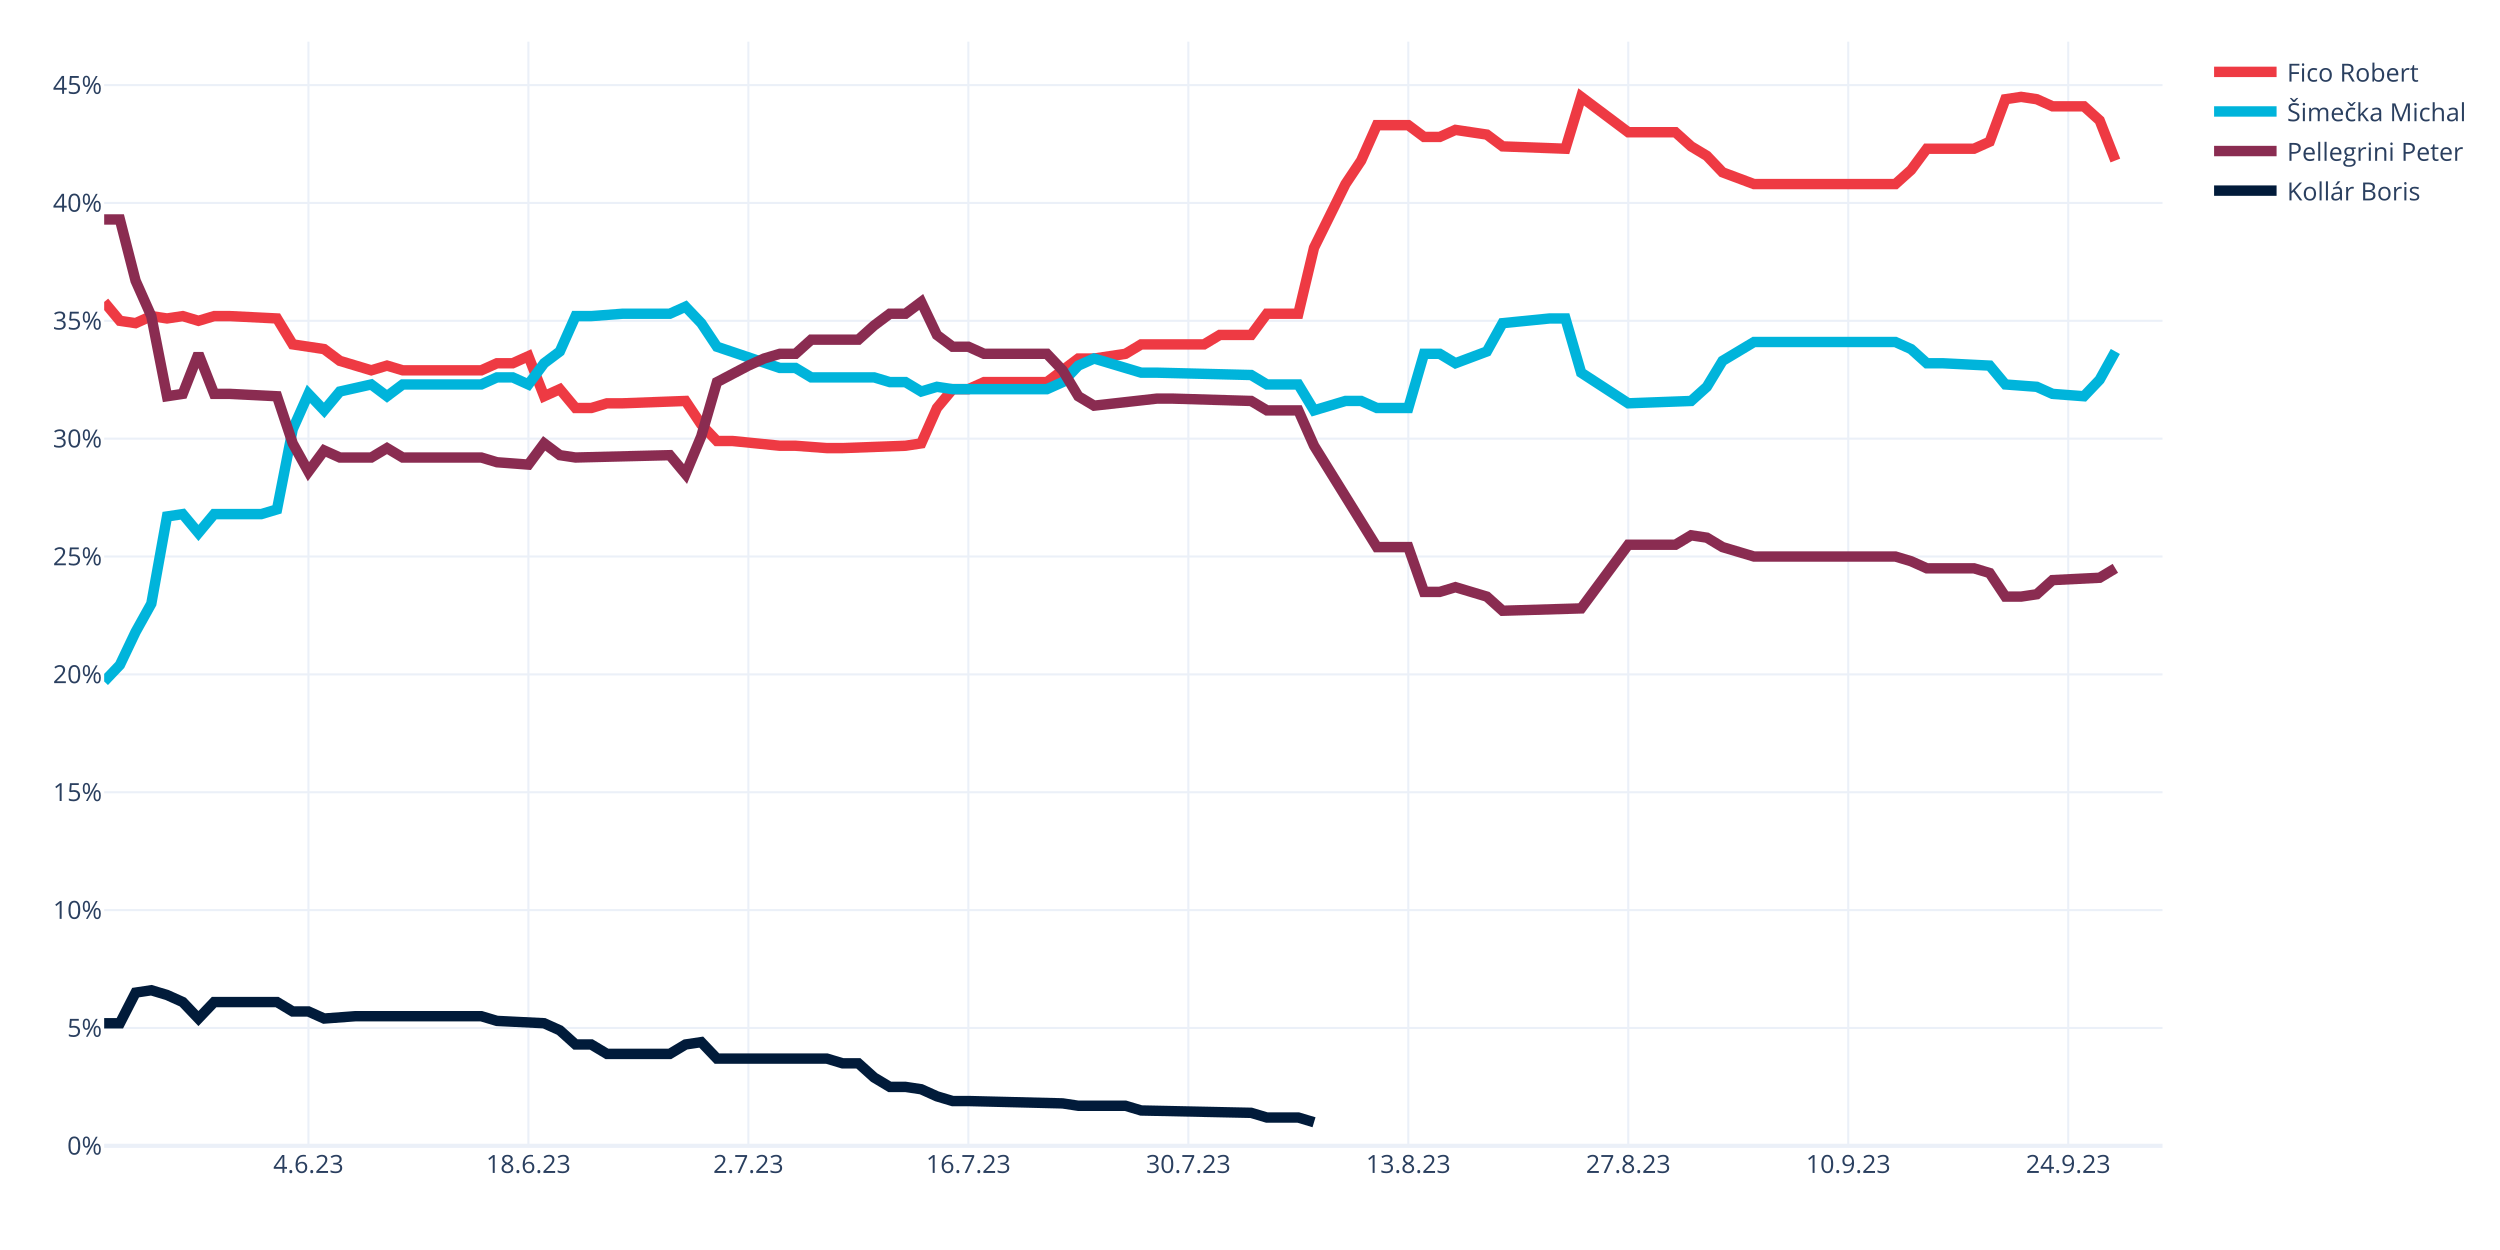
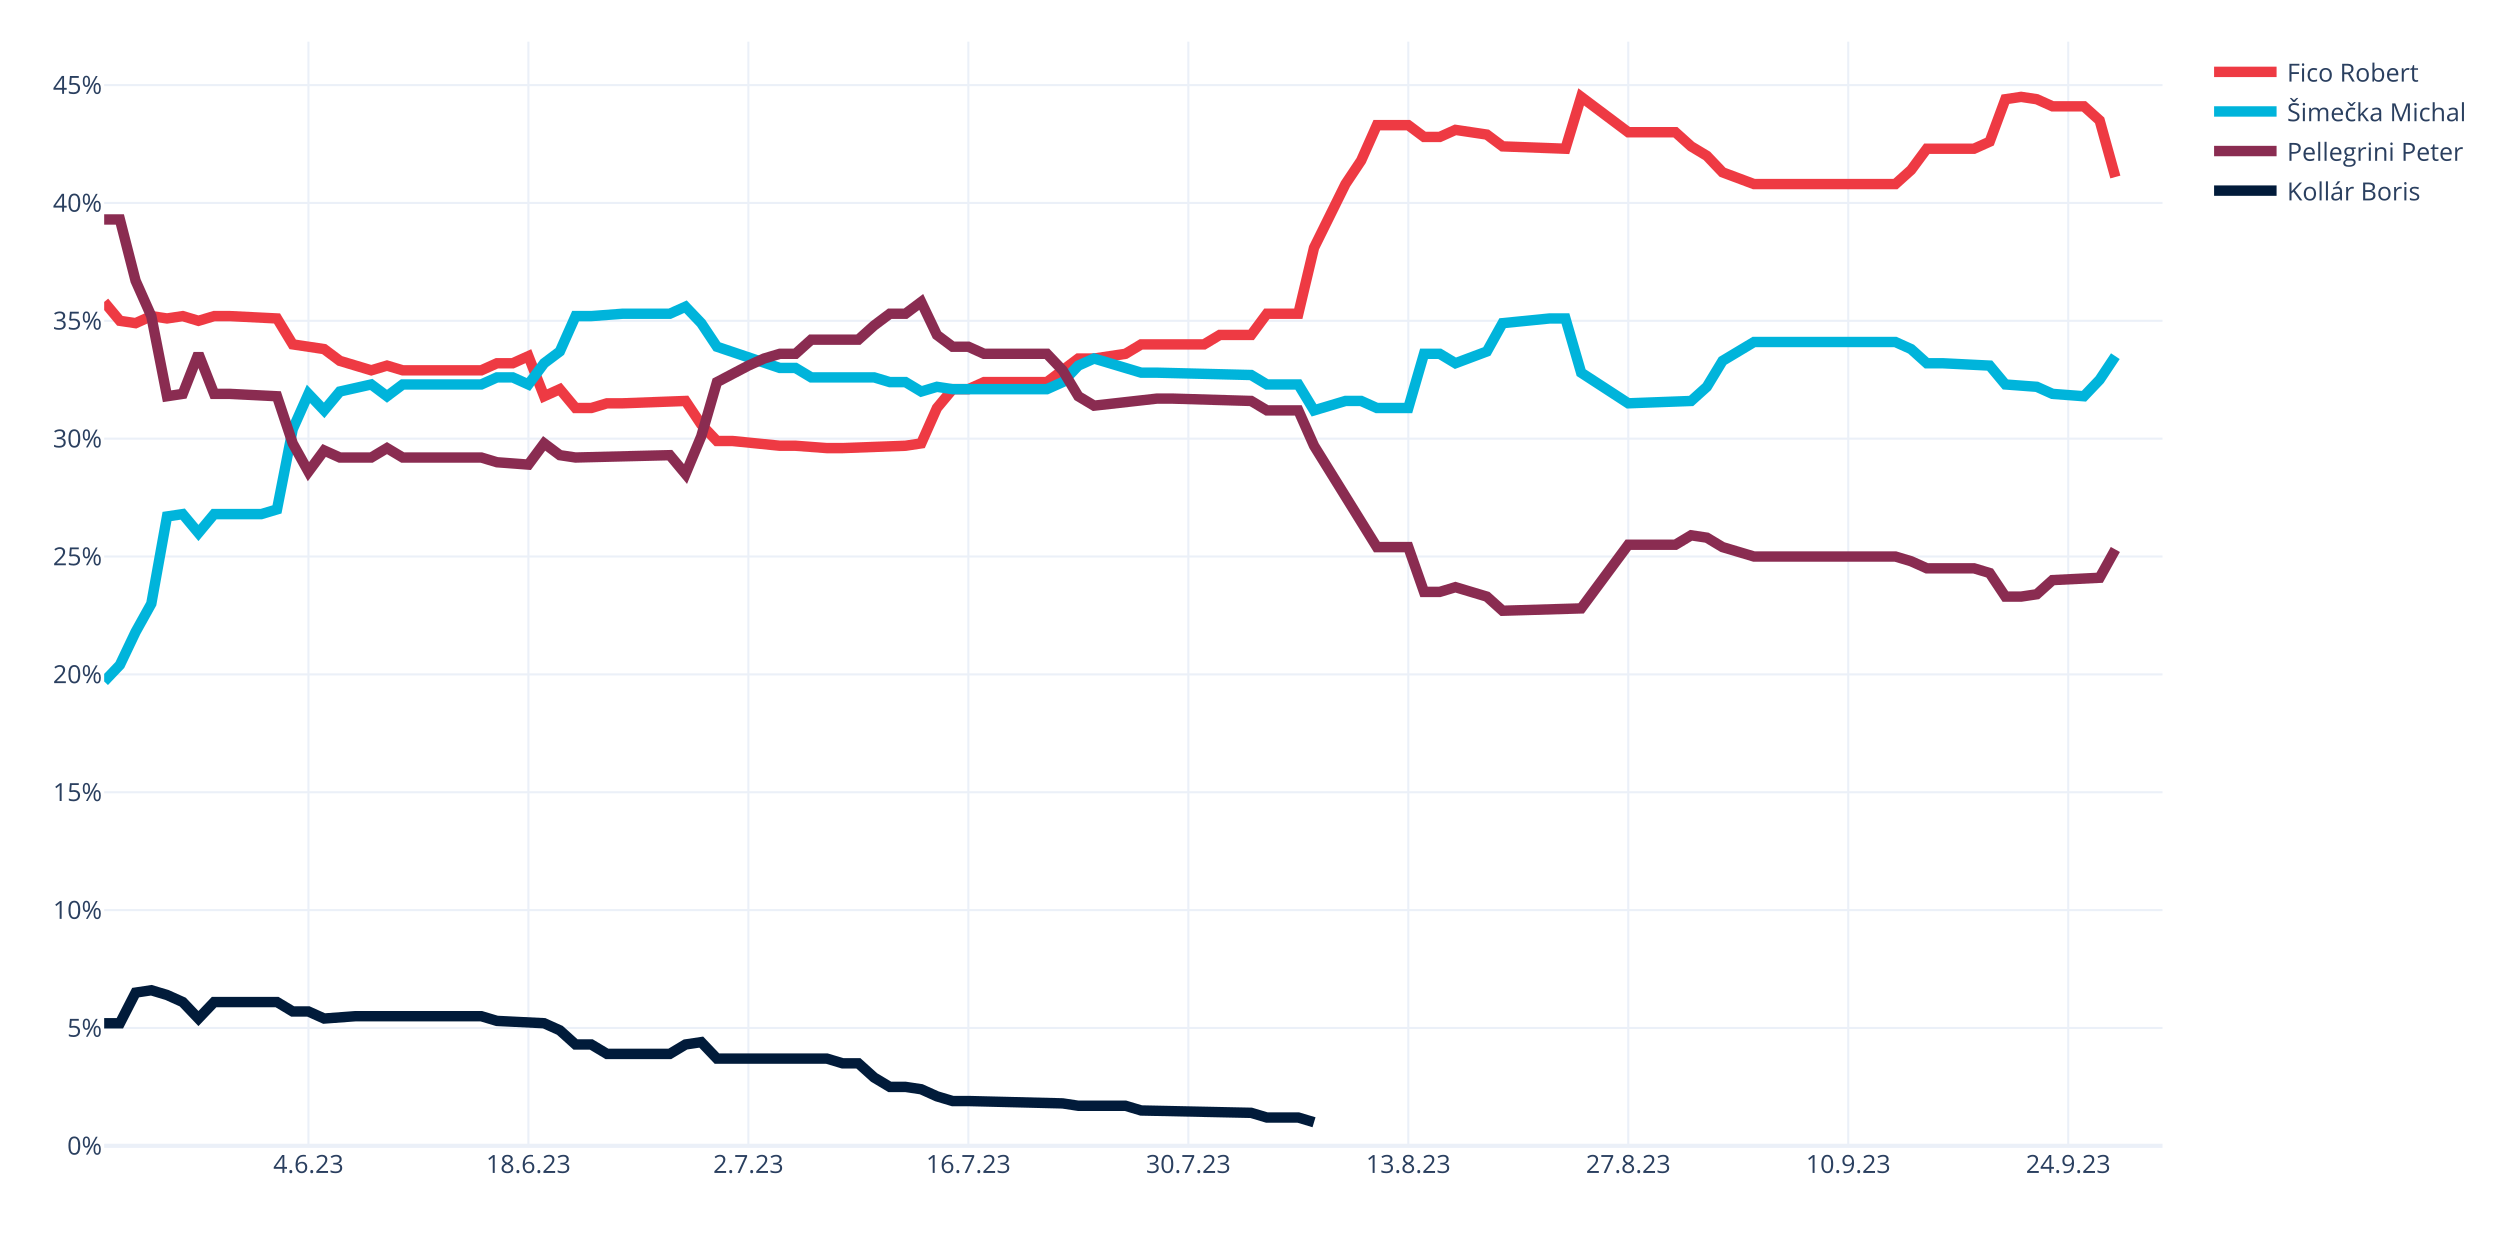
<svg xmlns="http://www.w3.org/2000/svg" class="main-svg" width="1200" height="600" style="" viewBox="0 0 1200 600">
  <rect x="0" y="0" width="1200" height="600" style="fill: rgb(255, 255, 255); fill-opacity: 1;" />
-   <defs id="defs-b3a601">
+   <defs id="defs-146846">
    <g class="clips">
-       <clipPath id="clipb3a601xyplot" class="plotclip">
+       <clipPath id="clip146846xyplot" class="plotclip">
        <rect width="988" height="530" />
      </clipPath>
-       <clipPath class="axesclip" id="clipb3a601x">
+       <clipPath class="axesclip" id="clip146846x">
        <rect x="50" y="0" width="988" height="600" />
      </clipPath>
-       <clipPath class="axesclip" id="clipb3a601y">
+       <clipPath class="axesclip" id="clip146846y">
        <rect x="0" y="20" width="1200" height="530" />
      </clipPath>
-       <clipPath class="axesclip" id="clipb3a601xy">
+       <clipPath class="axesclip" id="clip146846xy">
        <rect x="50" y="20" width="988" height="530" />
      </clipPath>
    </g>
    <g class="gradients" />
    <g class="patterns" />
  </defs>
  <g class="bglayer" />
  <g class="layer-below">
    <g class="imagelayer" />
    <g class="shapelayer" />
  </g>
  <g class="cartesianlayer">
    <g class="subplot xy">
      <g class="layer-subplot">
        <g class="shapelayer" />
        <g class="imagelayer" />
      </g>
      <g class="minor-gridlayer">
        <g class="x" />
        <g class="y" />
      </g>
      <g class="gridlayer">
        <g class="x">
          <path class="xgrid crisp" transform="translate(148.05,0)" d="M0,20v530" style="stroke: rgb(235, 240, 248); stroke-opacity: 1; stroke-width: 1px;" />
          <path class="xgrid crisp" transform="translate(253.63,0)" d="M0,20v530" style="stroke: rgb(235, 240, 248); stroke-opacity: 1; stroke-width: 1px;" />
          <path class="xgrid crisp" transform="translate(359.22,0)" d="M0,20v530" style="stroke: rgb(235, 240, 248); stroke-opacity: 1; stroke-width: 1px;" />
          <path class="xgrid crisp" transform="translate(464.81,0)" d="M0,20v530" style="stroke: rgb(235, 240, 248); stroke-opacity: 1; stroke-width: 1px;" />
          <path class="xgrid crisp" transform="translate(570.4,0)" d="M0,20v530" style="stroke: rgb(235, 240, 248); stroke-opacity: 1; stroke-width: 1px;" />
          <path class="xgrid crisp" transform="translate(675.98,0)" d="M0,20v530" style="stroke: rgb(235, 240, 248); stroke-opacity: 1; stroke-width: 1px;" />
          <path class="xgrid crisp" transform="translate(781.57,0)" d="M0,20v530" style="stroke: rgb(235, 240, 248); stroke-opacity: 1; stroke-width: 1px;" />
          <path class="xgrid crisp" transform="translate(887.16,0)" d="M0,20v530" style="stroke: rgb(235, 240, 248); stroke-opacity: 1; stroke-width: 1px;" />
          <path class="xgrid crisp" transform="translate(992.75,0)" d="M0,20v530" style="stroke: rgb(235, 240, 248); stroke-opacity: 1; stroke-width: 1px;" />
        </g>
        <g class="y">
          <path class="ygrid crisp" transform="translate(0,493.43)" d="M50,0h988" style="stroke: rgb(235, 240, 248); stroke-opacity: 1; stroke-width: 1px;" />
          <path class="ygrid crisp" transform="translate(0,436.85)" d="M50,0h988" style="stroke: rgb(235, 240, 248); stroke-opacity: 1; stroke-width: 1px;" />
          <path class="ygrid crisp" transform="translate(0,380.28)" d="M50,0h988" style="stroke: rgb(235, 240, 248); stroke-opacity: 1; stroke-width: 1px;" />
          <path class="ygrid crisp" transform="translate(0,323.71)" d="M50,0h988" style="stroke: rgb(235, 240, 248); stroke-opacity: 1; stroke-width: 1px;" />
          <path class="ygrid crisp" transform="translate(0,267.13)" d="M50,0h988" style="stroke: rgb(235, 240, 248); stroke-opacity: 1; stroke-width: 1px;" />
          <path class="ygrid crisp" transform="translate(0,210.56)" d="M50,0h988" style="stroke: rgb(235, 240, 248); stroke-opacity: 1; stroke-width: 1px;" />
          <path class="ygrid crisp" transform="translate(0,153.99)" d="M50,0h988" style="stroke: rgb(235, 240, 248); stroke-opacity: 1; stroke-width: 1px;" />
          <path class="ygrid crisp" transform="translate(0,97.42)" d="M50,0h988" style="stroke: rgb(235, 240, 248); stroke-opacity: 1; stroke-width: 1px;" />
          <path class="ygrid crisp" transform="translate(0,40.84)" d="M50,0h988" style="stroke: rgb(235, 240, 248); stroke-opacity: 1; stroke-width: 1px;" />
        </g>
      </g>
      <g class="zerolinelayer">
        <path class="yzl zl crisp" transform="translate(0,550)" d="M50,0h988" style="stroke: rgb(235, 240, 248); stroke-opacity: 1; stroke-width: 2px;" />
      </g>
      <path class="xlines-below" />
      <path class="ylines-below" />
      <g class="overlines-below" />
      <g class="xaxislayer-below" />
      <g class="yaxislayer-below" />
      <g class="overaxes-below" />
-       <g class="plot" transform="translate(50,20)" clip-path="url(#clipb3a601xyplot)">
+       <g class="plot" transform="translate(50,20)" clip-path="url(#clip146846xyplot)">
        <g class="scatterlayer mlayer">
-           <g class="trace scatter trace78302a" style="stroke-miterlimit: 2; opacity: 1;">
-             <g class="fills" />
-             <g class="errorbars" />
-             <g class="lines">
-               <path class="js-line" d="M0,124.94L7.54,133.99L15.08,135.12L22.63,131.73L30.17,132.86L37.71,131.73L45.25,133.99L52.79,131.73L60.34,131.73L82.96,132.86L90.5,145.3L105.59,147.57L113.13,153.22L128.21,157.75L135.76,155.49L143.3,157.75L150.84,157.75L181.01,157.75L188.55,154.36L196.09,154.36L203.63,150.96L211.18,170.2L218.72,166.8L226.26,175.85L233.8,175.85L241.34,173.59L248.89,173.59L279.05,172.46L286.6,183.77L294.14,191.69L301.68,191.69L324.31,193.96L331.85,193.96L346.93,195.09L354.47,195.09L384.64,193.96L392.18,192.82L399.73,175.85L407.27,166.8L414.81,166.8L422.35,163.41L452.52,163.41L460.06,157.75L467.6,152.09L475.15,152.09L490.23,149.83L497.77,145.3L527.94,145.3L535.48,140.78L550.56,140.78L558.11,130.59L573.19,130.59L580.73,98.91L595.82,68.36L603.36,57.05L610.9,40.08L618.44,40.08L625.98,40.08L633.53,45.73L641.07,45.73L648.61,42.34L663.69,44.6L671.24,50.26L701.4,51.39L708.95,26.5L731.57,43.47L739.11,43.47L754.2,43.47L761.74,50.26L769.28,54.79L776.82,62.71L791.91,68.36L799.45,68.36L859.79,68.36L867.33,61.58L874.87,51.39L882.41,51.39L897.5,51.39L905.04,48L912.58,27.63L920.12,26.5L927.66,27.63L935.21,31.03L950.29,31.03L957.83,37.81L965.37,57.05" style="vector-effect: none; fill: none; stroke: rgb(238, 58, 67); stroke-opacity: 1; stroke-width: 5px; opacity: 1;" />
-             </g>
-             <g class="points" />
-             <g class="text" />
-           </g>
-           <g class="trace scatter trace273378" style="stroke-miterlimit: 2; opacity: 1;">
-             <g class="fills" />
-             <g class="errorbars" />
-             <g class="lines">
-               <path class="js-line" d="M0,307.1L7.54,299.18L15.08,283.34L22.63,269.76L30.17,227.9L37.71,226.77L45.25,235.82L52.79,226.77L60.34,226.77L75.42,226.77L82.96,224.51L90.5,186.04L98.05,169.06L105.59,176.98L113.13,167.93L128.21,164.54L135.76,170.2L143.3,164.54L150.84,164.54L181.01,164.54L188.55,161.14L196.09,161.14L203.63,164.54L211.18,154.36L218.72,148.7L226.26,131.73L233.8,131.73L248.89,130.59L256.43,130.59L271.51,130.59L279.05,127.2L286.6,135.12L294.14,146.43L324.31,156.62L331.85,156.62L339.39,161.14L346.93,161.14L369.56,161.14L377.1,163.41L384.64,163.41L392.18,167.93L399.73,165.67L407.27,166.8L452.52,166.8L460.06,163.41L467.6,155.49L475.15,152.09L497.77,158.88L505.31,158.88L550.56,160.01L558.11,164.54L573.19,164.54L580.73,176.98L595.82,172.46L603.36,172.46L610.9,175.85L618.44,175.85L625.98,175.85L633.53,149.83L641.07,149.83L648.61,154.36L663.69,148.7L671.24,135.12L693.86,132.86L701.4,132.86L708.95,158.88L731.57,173.59L761.74,172.46L769.28,165.67L776.82,153.22L791.91,144.17L859.79,144.17L867.33,147.57L874.87,154.36L882.41,154.36L905.04,155.49L912.58,164.54L927.66,165.67L935.21,169.06L950.29,170.2L957.83,162.28L965.37,148.7" style="vector-effect: none; fill: none; stroke: rgb(0, 180, 219); stroke-opacity: 1; stroke-width: 5px; opacity: 1;" />
-             </g>
-             <g class="points" />
-             <g class="text" />
-           </g>
-           <g class="trace scatter trace040caa" style="stroke-miterlimit: 2; opacity: 1;">
-             <g class="fills" />
-             <g class="errorbars" />
-             <g class="lines">
-               <path class="js-line" d="M0,85.34L7.54,85.34L15.08,114.75L22.63,131.73L30.17,170.2L37.71,169.06L45.25,149.83L52.79,169.06L60.34,169.06L82.96,170.2L90.5,192.82L98.05,206.4L105.59,196.22L113.13,199.61L120.67,199.61L128.21,199.61L135.76,195.09L143.3,199.61L150.84,199.61L181.01,199.61L188.55,201.88L203.63,203.01L211.18,192.82L218.72,198.48L226.26,199.61L271.51,198.48L279.05,207.53L286.6,189.43L294.14,163.41L309.22,155.49L316.76,152.09L324.31,149.83L331.85,149.83L339.39,143.04L346.93,143.04L362.02,143.04L369.56,136.25L377.1,130.59L384.64,130.59L392.18,124.94L399.73,140.78L407.27,146.43L414.81,146.43L422.35,149.83L429.89,149.83L452.52,149.83L460.06,157.75L467.6,170.2L475.15,174.72L505.31,171.33L512.85,171.33L550.56,172.46L558.11,176.98L573.19,176.98L580.73,193.96L610.9,242.61L618.44,242.61L625.98,242.61L633.53,264.11L641.07,264.11L648.61,261.84L663.69,266.37L671.24,273.16L708.95,272.03L731.57,241.48L754.2,241.48L761.74,236.95L769.28,238.08L776.82,242.61L791.91,247.13L799.45,247.13L859.79,247.13L867.33,249.4L874.87,252.79L882.41,252.79L897.5,252.79L905.04,255.06L912.58,266.37L920.12,266.37L927.66,265.24L935.21,258.45L957.83,257.32L965.37,252.79" style="vector-effect: none; fill: none; stroke: rgb(138, 44, 81); stroke-opacity: 1; stroke-width: 5px; opacity: 1;" />
-             </g>
-             <g class="points" />
-             <g class="text" />
-           </g>
-           <g class="trace scatter trace7d9cbb" style="stroke-miterlimit: 2; opacity: 1;">
+           <g class="trace scatter trace74b14f" style="stroke-miterlimit: 2; opacity: 1;">
+             <g class="fills" />
+             <g class="errorbars" />
+             <g class="lines">
+               <path class="js-line" d="M0,124.94L7.54,133.99L15.08,135.12L22.63,131.73L30.17,132.86L37.71,131.73L45.25,133.99L52.79,131.73L60.34,131.73L82.96,132.86L90.5,145.3L105.59,147.57L113.13,153.22L128.21,157.75L135.76,155.49L143.3,157.75L150.84,157.75L181.01,157.75L188.55,154.36L196.09,154.36L203.63,150.96L211.18,170.2L218.72,166.8L226.26,175.85L233.8,175.85L241.34,173.59L248.89,173.59L279.05,172.46L286.6,183.77L294.14,191.69L301.68,191.69L324.31,193.96L331.85,193.96L346.93,195.09L354.47,195.09L384.64,193.96L392.18,192.82L399.73,175.85L407.27,166.8L414.81,166.8L422.35,163.41L452.52,163.41L460.06,157.75L467.6,152.09L475.15,152.09L490.23,149.83L497.77,145.3L527.94,145.3L535.48,140.78L550.56,140.78L558.11,130.59L573.19,130.59L580.73,98.91L595.82,68.36L603.36,57.05L610.9,40.08L618.44,40.08L625.98,40.08L633.53,45.73L641.07,45.73L648.61,42.34L663.69,44.6L671.24,50.26L701.4,51.39L708.95,26.5L731.57,43.47L739.11,43.47L754.2,43.47L761.74,50.26L769.28,54.79L776.82,62.71L791.91,68.36L799.45,68.36L859.79,68.36L867.33,61.58L874.87,51.39L882.41,51.39L897.5,51.39L905.04,48L912.58,27.63L920.12,26.5L927.66,27.63L935.21,31.03L950.29,31.03L957.83,37.81L965.37,64.97" style="vector-effect: none; fill: none; stroke: rgb(238, 58, 67); stroke-opacity: 1; stroke-width: 5px; opacity: 1;" />
+             </g>
+             <g class="points" />
+             <g class="text" />
+           </g>
+           <g class="trace scatter tracef344af" style="stroke-miterlimit: 2; opacity: 1;">
+             <g class="fills" />
+             <g class="errorbars" />
+             <g class="lines">
+               <path class="js-line" d="M0,307.1L7.54,299.18L15.08,283.34L22.63,269.76L30.17,227.9L37.71,226.77L45.25,235.82L52.79,226.77L60.34,226.77L75.42,226.77L82.96,224.51L90.5,186.04L98.05,169.06L105.59,176.98L113.13,167.93L128.21,164.54L135.76,170.2L143.3,164.54L150.84,164.54L181.01,164.54L188.55,161.14L196.09,161.14L203.63,164.54L211.18,154.36L218.72,148.7L226.26,131.73L233.8,131.73L248.89,130.59L256.43,130.59L271.51,130.59L279.05,127.2L286.6,135.12L294.14,146.43L324.31,156.62L331.85,156.62L339.39,161.14L346.93,161.14L369.56,161.14L377.1,163.41L384.64,163.41L392.18,167.93L399.73,165.67L407.27,166.8L452.52,166.8L460.06,163.41L467.6,155.49L475.15,152.09L497.77,158.88L505.31,158.88L550.56,160.01L558.11,164.54L573.19,164.54L580.73,176.98L595.82,172.46L603.36,172.46L610.9,175.85L618.44,175.85L625.98,175.85L633.53,149.83L641.07,149.83L648.61,154.36L663.69,148.7L671.24,135.12L693.86,132.86L701.4,132.86L708.95,158.88L731.57,173.59L761.74,172.46L769.28,165.67L776.82,153.22L791.91,144.17L859.79,144.17L867.33,147.57L874.87,154.36L882.41,154.36L905.04,155.49L912.58,164.54L927.66,165.67L935.21,169.06L950.29,170.2L957.83,162.28L965.37,150.96" style="vector-effect: none; fill: none; stroke: rgb(0, 180, 219); stroke-opacity: 1; stroke-width: 5px; opacity: 1;" />
+             </g>
+             <g class="points" />
+             <g class="text" />
+           </g>
+           <g class="trace scatter tracef92fed" style="stroke-miterlimit: 2; opacity: 1;">
+             <g class="fills" />
+             <g class="errorbars" />
+             <g class="lines">
+               <path class="js-line" d="M0,85.34L7.54,85.34L15.08,114.75L22.63,131.73L30.17,170.2L37.71,169.06L45.25,149.83L52.79,169.06L60.34,169.06L82.96,170.2L90.5,192.82L98.05,206.4L105.59,196.22L113.13,199.61L120.67,199.61L128.21,199.61L135.76,195.09L143.3,199.61L150.84,199.61L181.01,199.61L188.55,201.88L203.63,203.01L211.18,192.82L218.72,198.48L226.26,199.61L271.51,198.48L279.05,207.53L286.6,189.43L294.14,163.41L309.22,155.49L316.76,152.09L324.31,149.83L331.85,149.83L339.39,143.04L346.93,143.04L362.02,143.04L369.56,136.25L377.1,130.59L384.64,130.59L392.18,124.94L399.73,140.78L407.27,146.43L414.81,146.43L422.35,149.83L429.89,149.83L452.52,149.83L460.06,157.75L467.6,170.2L475.15,174.72L505.31,171.33L512.85,171.33L550.56,172.46L558.11,176.98L573.19,176.98L580.73,193.96L610.9,242.61L618.44,242.61L625.98,242.61L633.53,264.11L641.07,264.11L648.61,261.84L663.69,266.37L671.24,273.16L708.95,272.03L731.57,241.48L754.2,241.48L761.74,236.95L769.28,238.08L776.82,242.61L791.91,247.13L799.45,247.13L859.79,247.13L867.33,249.4L874.87,252.79L882.41,252.79L897.5,252.79L905.04,255.06L912.58,266.37L920.12,266.37L927.66,265.24L935.21,258.45L957.83,257.32L965.37,243.74" style="vector-effect: none; fill: none; stroke: rgb(138, 44, 81); stroke-opacity: 1; stroke-width: 5px; opacity: 1;" />
+             </g>
+             <g class="points" />
+             <g class="text" />
+           </g>
+           <g class="trace scatter trace423cb9" style="stroke-miterlimit: 2; opacity: 1;">
            <g class="fills" />
            <g class="errorbars" />
            <g class="lines">
              <path class="js-line" d="M0,471.16L7.54,471.16L15.08,456.46L22.63,455.32L30.17,457.59L37.71,460.98L45.25,468.9L52.79,460.98L60.34,460.98L82.96,460.98L90.5,465.51L98.05,465.51L105.59,468.9L120.67,467.77L128.21,467.77L181.01,467.77L188.55,470.03L211.18,471.16L218.72,474.56L226.26,481.35L233.8,481.35L241.34,485.87L248.89,485.87L271.51,485.87L279.05,481.35L286.6,480.22L294.14,488.14L346.93,488.14L354.47,490.4L362.02,490.4L369.56,497.19L377.1,501.71L384.64,501.71L392.18,502.84L399.73,506.24L407.27,508.5L414.81,508.5L460.06,509.63L467.6,510.77L490.23,510.77L497.77,513.03L550.56,514.16L558.11,516.42L573.19,516.42L580.73,518.69" style="vector-effect: none; fill: none; stroke: rgb(1, 27, 58); stroke-opacity: 1; stroke-width: 5px; opacity: 1;" />
            </g>
            <g class="points" />
            <g class="text" />
          </g>
        </g>
      </g>
      <g class="overplot" />
      <path class="xlines-above crisp" d="M0,0" style="fill: none;" />
      <path class="ylines-above crisp" d="M0,0" style="fill: none;" />
      <g class="overlines-above" />
      <g class="xaxislayer-above">
        <g class="xtick">
          <text text-anchor="middle" x="0" y="563" transform="translate(148.05,0)" style="font-family: 'Open Sans', verdana, arial, sans-serif; font-size: 12px; fill: rgb(42, 63, 95); fill-opacity: 1; white-space: pre; opacity: 1;">4.6.23</text>
        </g>
        <g class="xtick">
          <text text-anchor="middle" x="0" y="563" style="font-family: 'Open Sans', verdana, arial, sans-serif; font-size: 12px; fill: rgb(42, 63, 95); fill-opacity: 1; white-space: pre; opacity: 1;" transform="translate(253.63,0)">18.6.23</text>
        </g>
        <g class="xtick">
          <text text-anchor="middle" x="0" y="563" style="font-family: 'Open Sans', verdana, arial, sans-serif; font-size: 12px; fill: rgb(42, 63, 95); fill-opacity: 1; white-space: pre; opacity: 1;" transform="translate(359.22,0)">2.7.23</text>
        </g>
        <g class="xtick">
          <text text-anchor="middle" x="0" y="563" style="font-family: 'Open Sans', verdana, arial, sans-serif; font-size: 12px; fill: rgb(42, 63, 95); fill-opacity: 1; white-space: pre; opacity: 1;" transform="translate(464.81,0)">16.7.23</text>
        </g>
        <g class="xtick">
          <text text-anchor="middle" x="0" y="563" style="font-family: 'Open Sans', verdana, arial, sans-serif; font-size: 12px; fill: rgb(42, 63, 95); fill-opacity: 1; white-space: pre; opacity: 1;" transform="translate(570.4,0)">30.7.23</text>
        </g>
        <g class="xtick">
          <text text-anchor="middle" x="0" y="563" style="font-family: 'Open Sans', verdana, arial, sans-serif; font-size: 12px; fill: rgb(42, 63, 95); fill-opacity: 1; white-space: pre; opacity: 1;" transform="translate(675.98,0)">13.8.23</text>
        </g>
        <g class="xtick">
          <text text-anchor="middle" x="0" y="563" style="font-family: 'Open Sans', verdana, arial, sans-serif; font-size: 12px; fill: rgb(42, 63, 95); fill-opacity: 1; white-space: pre; opacity: 1;" transform="translate(781.57,0)">27.8.23</text>
        </g>
        <g class="xtick">
          <text text-anchor="middle" x="0" y="563" style="font-family: 'Open Sans', verdana, arial, sans-serif; font-size: 12px; fill: rgb(42, 63, 95); fill-opacity: 1; white-space: pre; opacity: 1;" transform="translate(887.16,0)">10.9.23</text>
        </g>
        <g class="xtick">
          <text text-anchor="middle" x="0" y="563" style="font-family: 'Open Sans', verdana, arial, sans-serif; font-size: 12px; fill: rgb(42, 63, 95); fill-opacity: 1; white-space: pre; opacity: 1;" transform="translate(992.75,0)">24.9.23</text>
        </g>
      </g>
      <g class="yaxislayer-above">
        <g class="ytick">
          <text text-anchor="end" x="49" y="4.2" transform="translate(0,550)" style="font-family: 'Open Sans', verdana, arial, sans-serif; font-size: 12px; fill: rgb(42, 63, 95); fill-opacity: 1; white-space: pre; opacity: 1;">0%</text>
        </g>
        <g class="ytick">
          <text text-anchor="end" x="49" y="4.2" style="font-family: 'Open Sans', verdana, arial, sans-serif; font-size: 12px; fill: rgb(42, 63, 95); fill-opacity: 1; white-space: pre; opacity: 1;" transform="translate(0,493.43)">5%</text>
        </g>
        <g class="ytick">
          <text text-anchor="end" x="49" y="4.2" style="font-family: 'Open Sans', verdana, arial, sans-serif; font-size: 12px; fill: rgb(42, 63, 95); fill-opacity: 1; white-space: pre; opacity: 1;" transform="translate(0,436.85)">10%</text>
        </g>
        <g class="ytick">
          <text text-anchor="end" x="49" y="4.2" style="font-family: 'Open Sans', verdana, arial, sans-serif; font-size: 12px; fill: rgb(42, 63, 95); fill-opacity: 1; white-space: pre; opacity: 1;" transform="translate(0,380.28)">15%</text>
        </g>
        <g class="ytick">
          <text text-anchor="end" x="49" y="4.2" style="font-family: 'Open Sans', verdana, arial, sans-serif; font-size: 12px; fill: rgb(42, 63, 95); fill-opacity: 1; white-space: pre; opacity: 1;" transform="translate(0,323.71)">20%</text>
        </g>
        <g class="ytick">
          <text text-anchor="end" x="49" y="4.2" style="font-family: 'Open Sans', verdana, arial, sans-serif; font-size: 12px; fill: rgb(42, 63, 95); fill-opacity: 1; white-space: pre; opacity: 1;" transform="translate(0,267.13)">25%</text>
        </g>
        <g class="ytick">
          <text text-anchor="end" x="49" y="4.2" style="font-family: 'Open Sans', verdana, arial, sans-serif; font-size: 12px; fill: rgb(42, 63, 95); fill-opacity: 1; white-space: pre; opacity: 1;" transform="translate(0,210.56)">30%</text>
        </g>
        <g class="ytick">
          <text text-anchor="end" x="49" y="4.2" style="font-family: 'Open Sans', verdana, arial, sans-serif; font-size: 12px; fill: rgb(42, 63, 95); fill-opacity: 1; white-space: pre; opacity: 1;" transform="translate(0,153.99)">35%</text>
        </g>
        <g class="ytick">
          <text text-anchor="end" x="49" y="4.2" style="font-family: 'Open Sans', verdana, arial, sans-serif; font-size: 12px; fill: rgb(42, 63, 95); fill-opacity: 1; white-space: pre; opacity: 1;" transform="translate(0,97.42)">40%</text>
        </g>
        <g class="ytick">
          <text text-anchor="end" x="49" y="4.2" style="font-family: 'Open Sans', verdana, arial, sans-serif; font-size: 12px; fill: rgb(42, 63, 95); fill-opacity: 1; white-space: pre; opacity: 1;" transform="translate(0,40.84)">45%</text>
        </g>
      </g>
      <g class="overaxes-above" />
    </g>
  </g>
  <g class="polarlayer" />
  <g class="smithlayer" />
  <g class="ternarylayer" />
  <g class="geolayer" />
  <g class="funnelarealayer" />
  <g class="pielayer" />
  <g class="iciclelayer" />
  <g class="treemaplayer" />
  <g class="sunburstlayer" />
  <g class="glimages" />
-   <defs id="topdefs-b3a601">
+   <defs id="topdefs-146846">
    <g class="clips" />
-     <clipPath id="legendb3a601">
+     <clipPath id="legend146846">
      <rect width="130" height="86" x="0" y="0" />
    </clipPath>
  </defs>
  <g class="layer-above">
    <g class="imagelayer" />
    <g class="shapelayer" />
  </g>
  <g class="infolayer">
    <g class="legend" pointer-events="all" transform="translate(1057.76,20)">
      <rect class="bg" shape-rendering="crispEdges" style="stroke: rgb(68, 68, 68); stroke-opacity: 1; fill: rgb(255, 255, 255); fill-opacity: 1; stroke-width: 0px;" width="130" height="86" x="0" y="0" />
-       <g class="scrollbox" transform="" clip-path="url(#legendb3a601)">
+       <g class="scrollbox" transform="" clip-path="url(#legend146846)">
        <g class="groups">
          <g class="traces" transform="translate(0,14.5)" style="opacity: 1;">
            <text class="legendtext" text-anchor="start" x="40" y="4.68" style="font-family: 'Open Sans', verdana, arial, sans-serif; font-size: 12px; fill: rgb(42, 63, 95); fill-opacity: 1; white-space: pre;">Fico Robert</text>
            <g class="layers" style="opacity: 1;">
              <g class="legendfill" />
              <g class="legendlines">
                <path class="js-line" d="M5,0h30" style="fill: none; stroke: rgb(238, 58, 67); stroke-opacity: 1; stroke-width: 5px;" />
              </g>
              <g class="legendsymbols">
                <g class="legendpoints" />
              </g>
            </g>
            <rect class="legendtoggle" x="0" y="-9.5" width="124.031" height="19" style="fill: rgb(0, 0, 0); fill-opacity: 0;" />
          </g>
          <g class="traces" transform="translate(0,33.5)" style="opacity: 1;">
            <text class="legendtext" text-anchor="start" x="40" y="4.68" style="font-family: 'Open Sans', verdana, arial, sans-serif; font-size: 12px; fill: rgb(42, 63, 95); fill-opacity: 1; white-space: pre;">Šimečka Michal</text>
            <g class="layers" style="opacity: 1;">
              <g class="legendfill" />
              <g class="legendlines">
                <path class="js-line" d="M5,0h30" style="fill: none; stroke: rgb(0, 180, 219); stroke-opacity: 1; stroke-width: 5px;" />
              </g>
              <g class="legendsymbols">
                <g class="legendpoints" />
              </g>
            </g>
            <rect class="legendtoggle" x="0" y="-9.5" width="124.031" height="19" style="fill: rgb(0, 0, 0); fill-opacity: 0;" />
          </g>
          <g class="traces" transform="translate(0,52.5)" style="opacity: 1;">
            <text class="legendtext" text-anchor="start" x="40" y="4.68" style="font-family: 'Open Sans', verdana, arial, sans-serif; font-size: 12px; fill: rgb(42, 63, 95); fill-opacity: 1; white-space: pre;">Pellegrini Peter</text>
            <g class="layers" style="opacity: 1;">
              <g class="legendfill" />
              <g class="legendlines">
                <path class="js-line" d="M5,0h30" style="fill: none; stroke: rgb(138, 44, 81); stroke-opacity: 1; stroke-width: 5px;" />
              </g>
              <g class="legendsymbols">
                <g class="legendpoints" />
              </g>
            </g>
            <rect class="legendtoggle" x="0" y="-9.5" width="124.031" height="19" style="fill: rgb(0, 0, 0); fill-opacity: 0;" />
          </g>
          <g class="traces" transform="translate(0,71.5)" style="opacity: 1;">
            <text class="legendtext" text-anchor="start" x="40" y="4.68" style="font-family: 'Open Sans', verdana, arial, sans-serif; font-size: 12px; fill: rgb(42, 63, 95); fill-opacity: 1; white-space: pre;">Kollár Boris</text>
            <g class="layers" style="opacity: 1;">
              <g class="legendfill" />
              <g class="legendlines">
                <path class="js-line" d="M5,0h30" style="fill: none; stroke: rgb(1, 27, 58); stroke-opacity: 1; stroke-width: 5px;" />
              </g>
              <g class="legendsymbols">
                <g class="legendpoints" />
              </g>
            </g>
            <rect class="legendtoggle" x="0" y="-9.5" width="124.031" height="19" style="fill: rgb(0, 0, 0); fill-opacity: 0;" />
          </g>
        </g>
      </g>
      <rect class="scrollbar" rx="20" ry="3" width="0" height="0" style="fill: rgb(128, 139, 164); fill-opacity: 1;" x="0" y="0" />
    </g>
    <g class="g-gtitle" />
    <g class="g-xtitle" />
    <g class="g-ytitle" />
  </g>
</svg>
